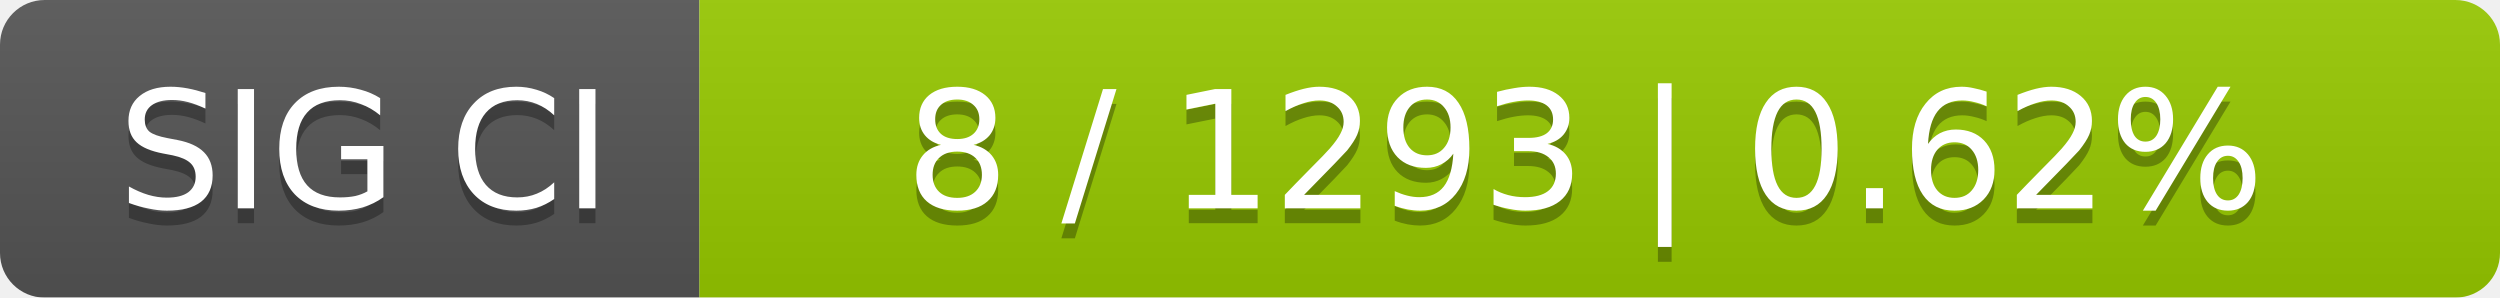
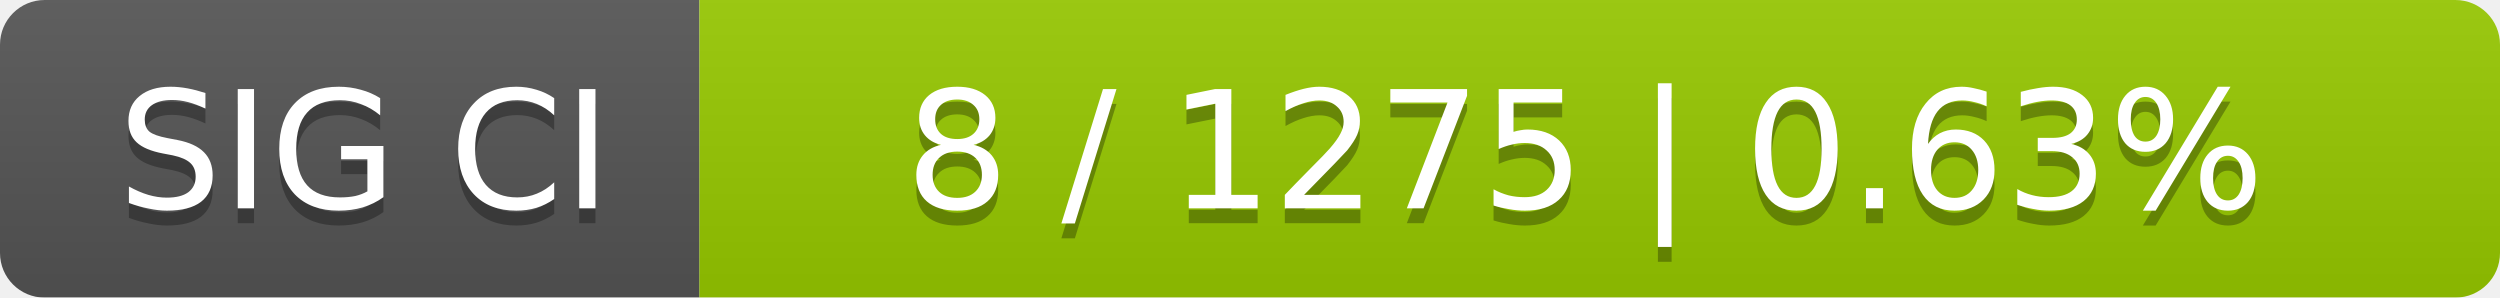
<svg xmlns="http://www.w3.org/2000/svg" width="168" height="20">
  <linearGradient id="smooth" x2="0" y2="100%">
    <stop offset="0" stop-color="#bbb" stop-opacity=".1" />
    <stop offset="1" stop-opacity=".1" />
  </linearGradient>
  <mask id="round">
    <rect width="168" height="20" rx="3" fill="#fff" />
  </mask>
  <g mask="url(#round)">
    <rect width="47" height="20" fill="#555" />
    <rect x="47" width="121" height="20" fill="#97ca00" />
    <rect width="168" height="20" fill="url(#smooth)" />
  </g>
  <g fill="#fff" text-anchor="middle" font-family="DejaVu Sans,Verdana,Geneva,sans-serif" font-size="11">
    <text x="24.5" y="15" fill="#010101" fill-opacity=".3">SIG CI</text>
    <text x="24.5" y="14">SIG CI</text>
-     <text x="106.5" y="15" fill="#010101" fill-opacity=".3">8 / 1293    |    0.62%</text>
-     <text x="106.5" y="14">8 / 1293    |    0.62%</text>
+     <text x="106.5" y="15" fill="#010101" fill-opacity=".3">8 / 1275    |    0.63%</text>
+     <text x="106.5" y="14">8 / 1275    |    0.63%</text>
  </g>
</svg>
